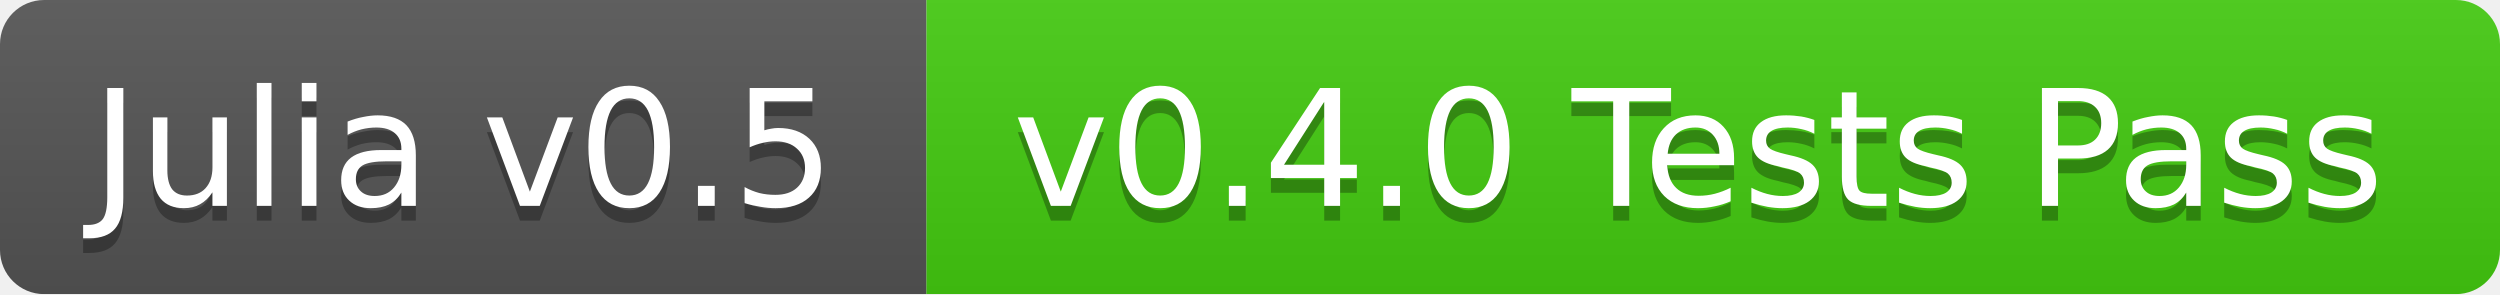
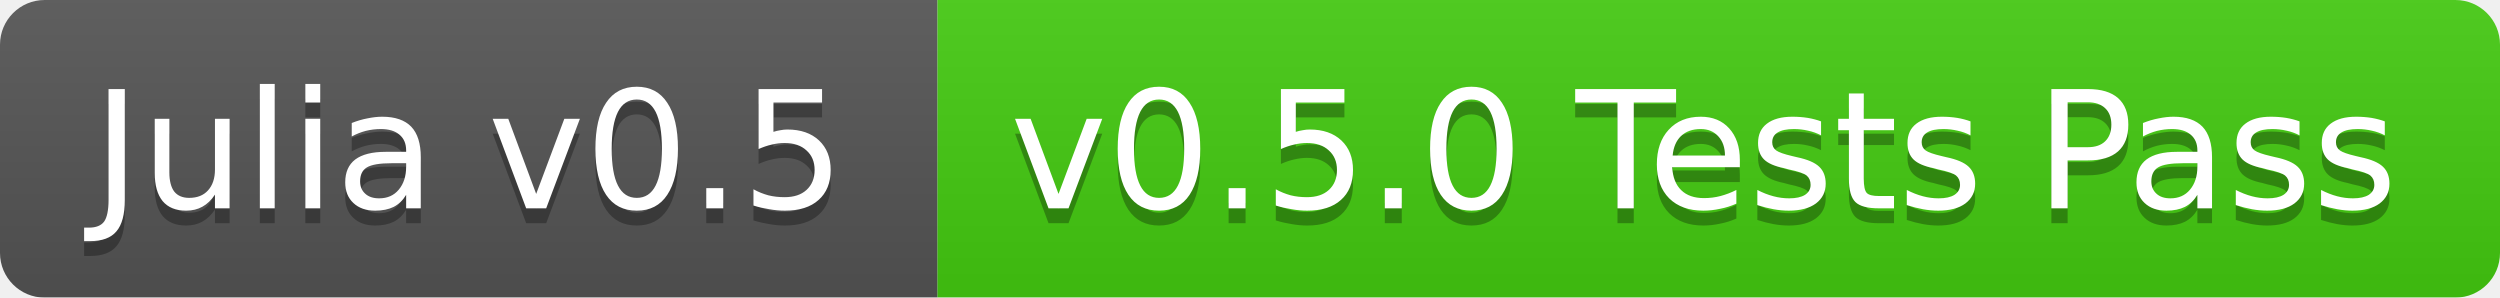
- <svg xmlns="http://www.w3.org/2000/svg" width="170" height="20">
+ <svg xmlns="http://www.w3.org/2000/svg" width="168" height="20">
  <linearGradient id="b" x2="0" y2="100%">
    <stop offset="0" stop-color="#bbb" stop-opacity=".1" />
    <stop offset="1" stop-opacity=".1" />
  </linearGradient>
  <mask id="a">
-     <rect width="170" height="20" rx="3" fill="#fff" />
+     <rect width="168" height="20" rx="3" fill="#fff" />
  </mask>
  <g mask="url(#a)">
    <path fill="#555" d="M0 0h63v20H0z" />
-     <path fill="#4c1" d="M63 0h107v20H63z" />
-     <path fill="url(#b)" d="M0 0h170v20H0z" />
+     <path fill="#4c1" d="M63 0h105v20H63z" />
+     <path fill="url(#b)" d="M0 0h168v20H0z" />
  </g>
  <g fill="#fff" text-anchor="middle" font-family="DejaVu Sans,Verdana,Geneva,sans-serif" font-size="11">
    <text x="31.5" y="15" fill="#010101" fill-opacity=".3">Julia v0.5</text>
    <text x="31.5" y="14">Julia v0.5</text>
-     <text x="115.5" y="15" fill="#010101" fill-opacity=".3">v0.4.0 Tests Pass</text>
-     <text x="115.5" y="14">v0.4.0 Tests Pass</text>
+     <text x="114.5" y="15" fill="#010101" fill-opacity=".3">v0.5.0 Tests Pass</text>
+     <text x="114.5" y="14">v0.5.0 Tests Pass</text>
  </g>
</svg>
